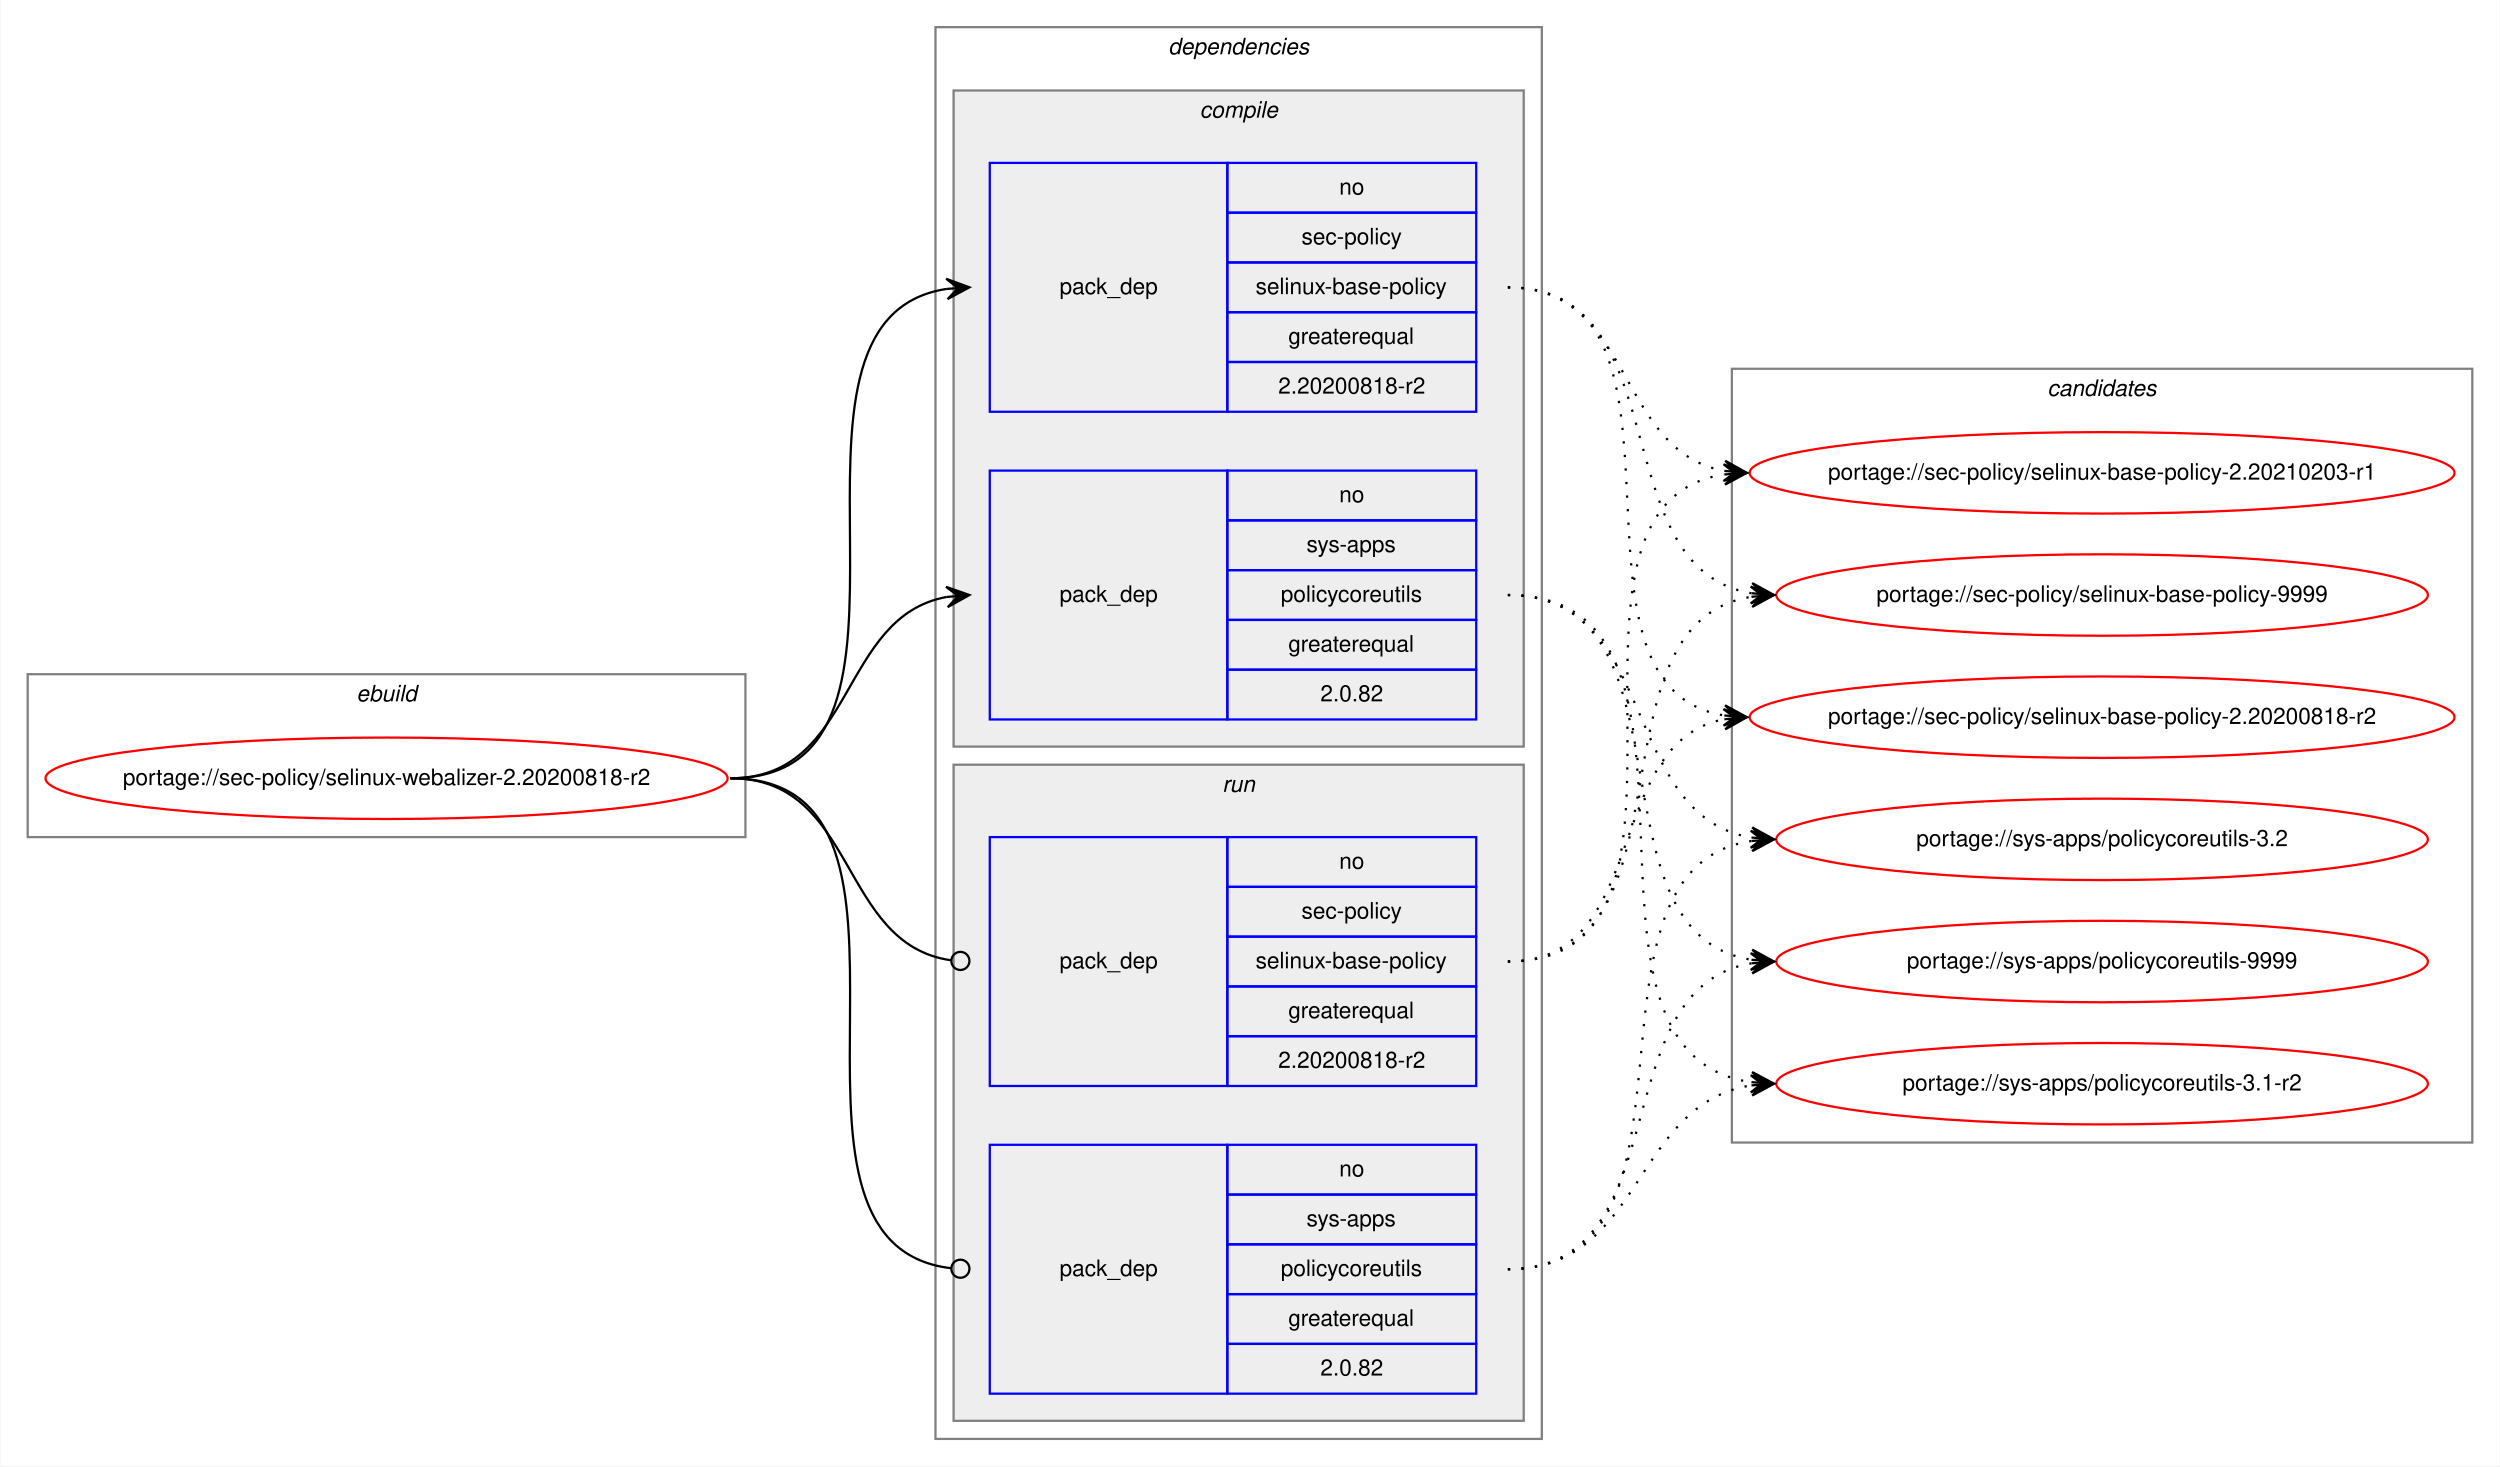
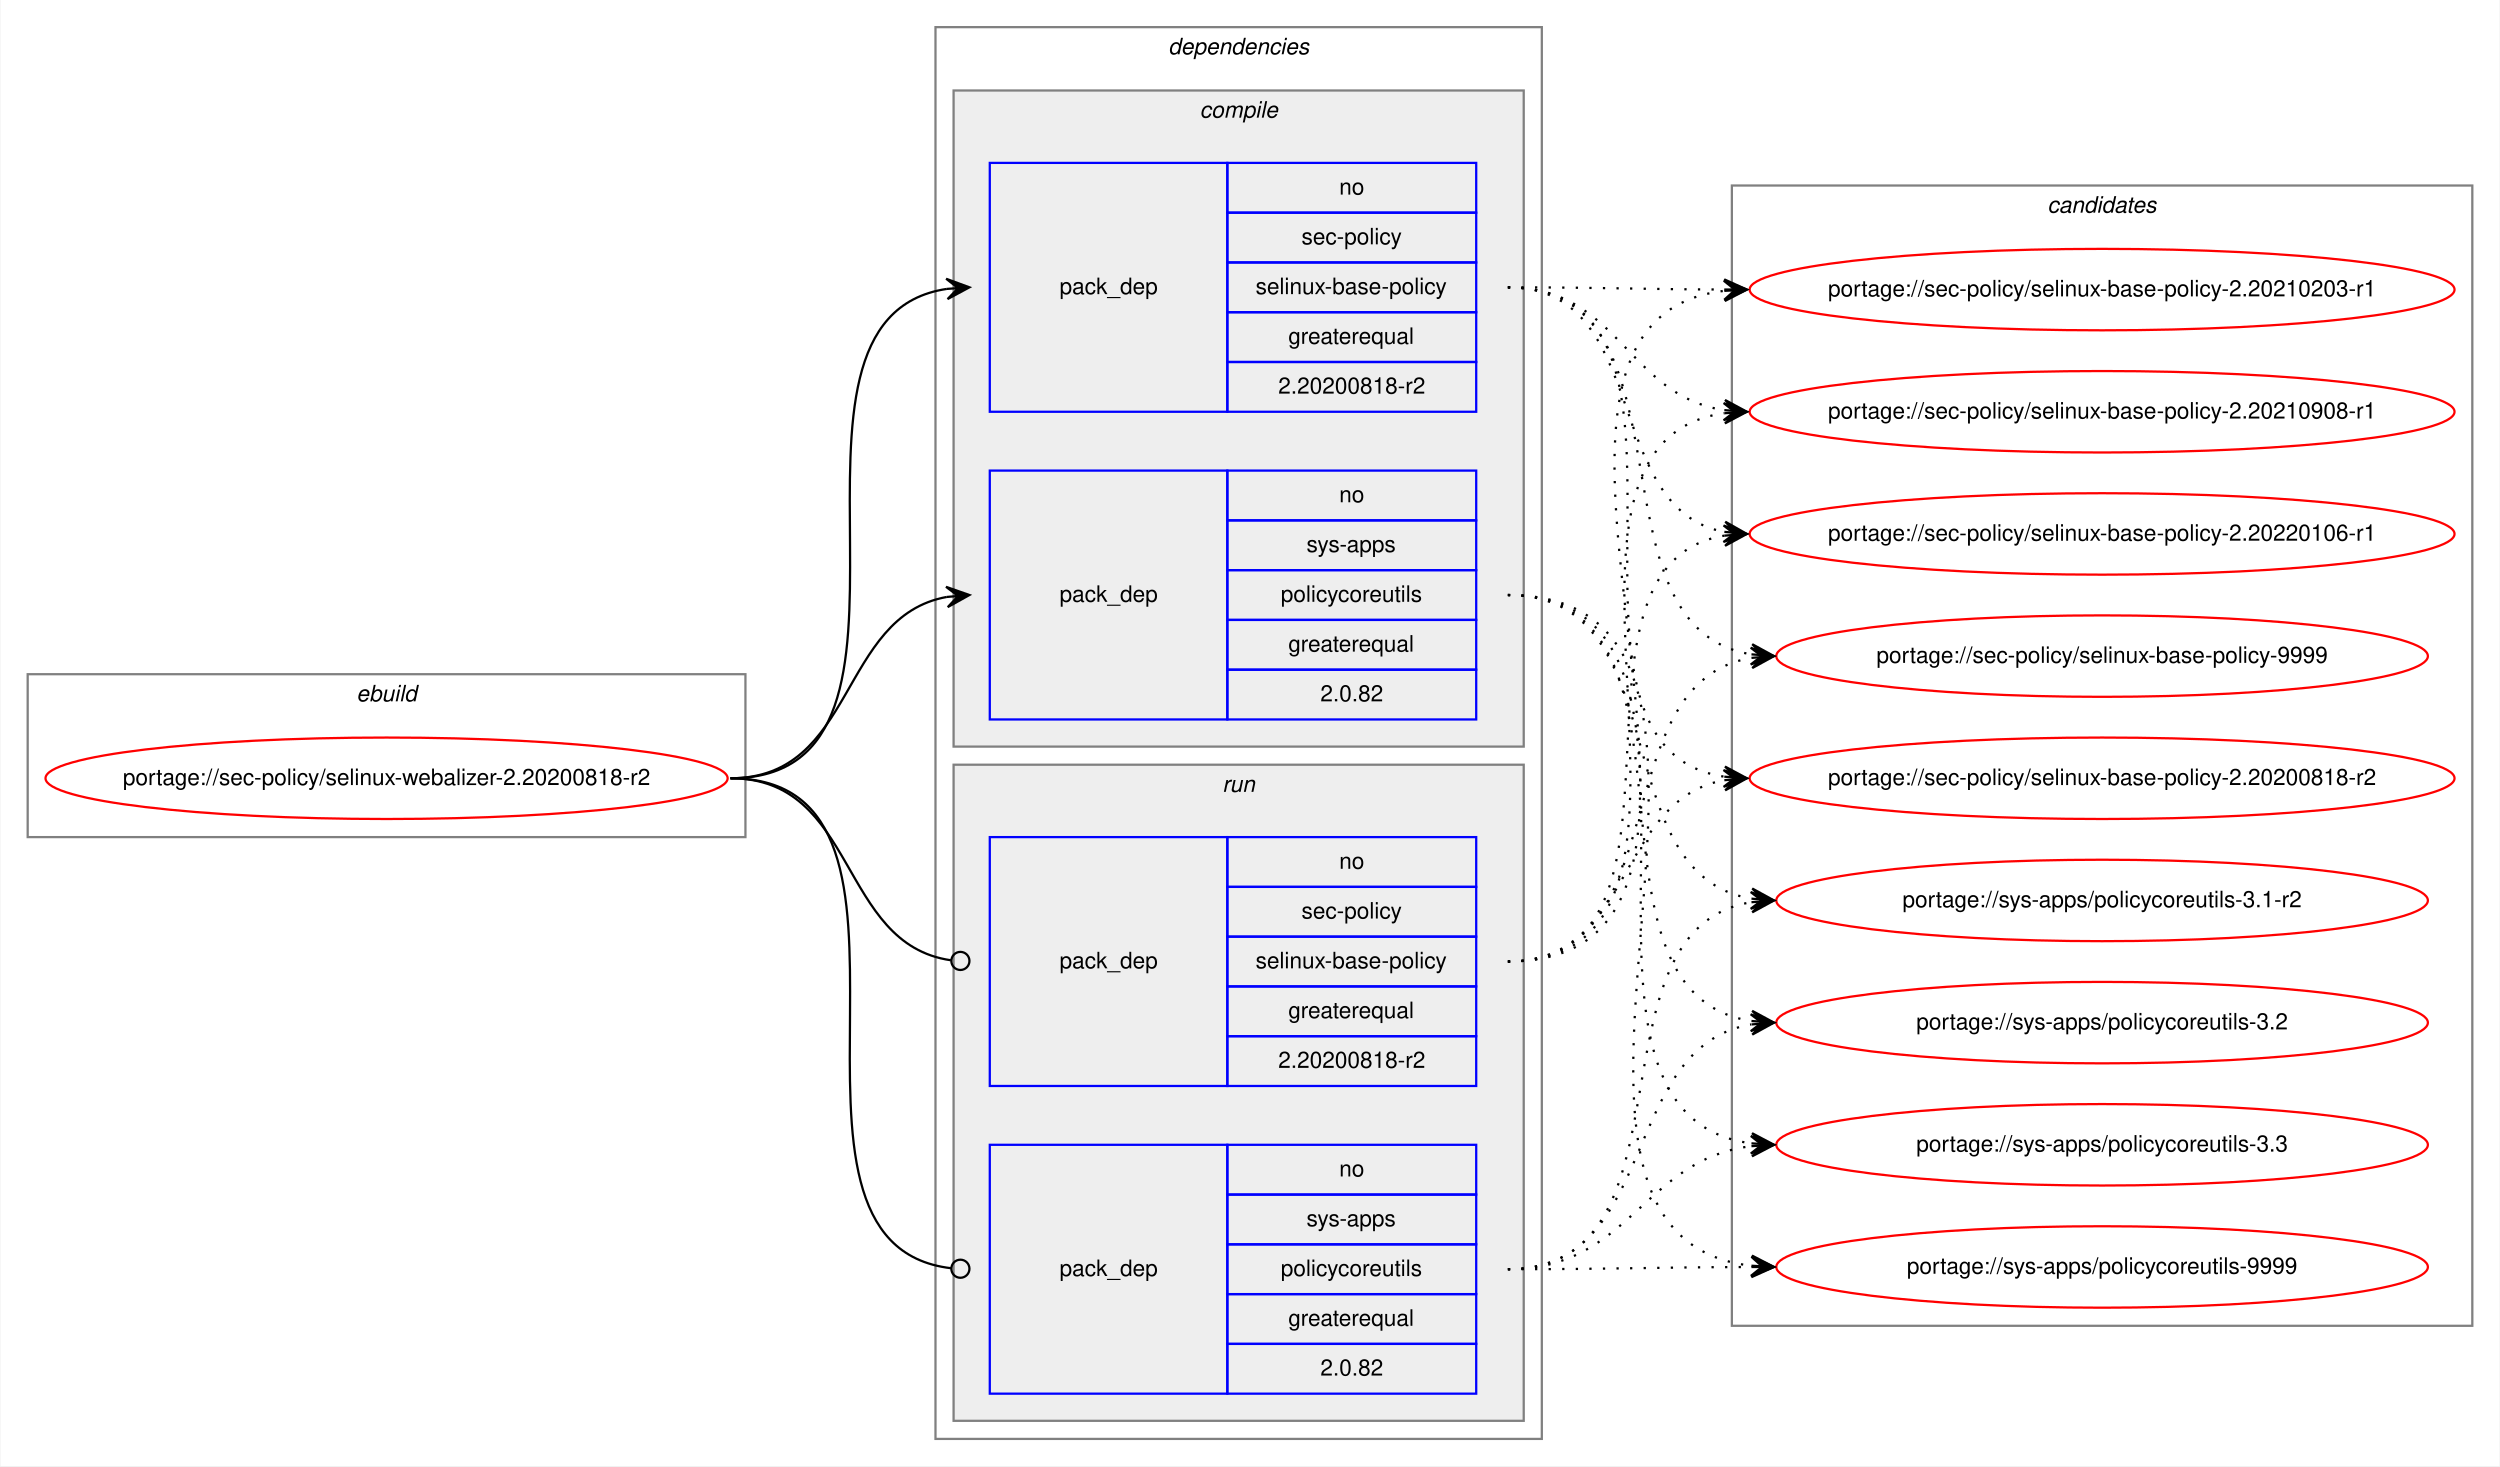
<svg xmlns="http://www.w3.org/2000/svg" xmlns:xlink="http://www.w3.org/1999/xlink" width="1105pt" height="648pt" viewBox="0.00 0.00 1104.53 648.00">
  <g id="graph0" class="graph" transform="scale(1 1) rotate(0) translate(4 644)">
    <polygon fill="white" stroke="transparent" points="-4,4 -4,-644 1100.53,-644 1100.53,4 -4,4" />
    <g id="clust1" class="cluster">
      <polygon fill="none" stroke="gray" points="8,-274 8,-346 325.25,-346 325.25,-274 8,-274" />
      <text text-anchor="start" x="153.29" y="-334" font-family="Helvetica,sans-Serif" font-style="italic" font-size="10.00">ebuild</text>
    </g>
    <g id="clust2" class="cluster">
      <polygon fill="none" stroke="gray" points="409.25,-8 409.25,-632 677.25,-632 677.25,-8 409.25,-8" />
      <text text-anchor="start" x="512.13" y="-620" font-family="Helvetica,sans-Serif" font-style="italic" font-size="10.00">dependencies</text>
    </g>
    <g id="clust3" class="cluster">
      <polygon fill="#eeeeee" stroke="gray" points="417.25,-314 417.25,-604 669.25,-604 669.25,-314 417.25,-314" />
      <text text-anchor="start" x="526.03" y="-592" font-family="Helvetica,sans-Serif" font-style="italic" font-size="10.00">compile</text>
    </g>
    <g id="clust7" class="cluster">
      <polygon fill="#eeeeee" stroke="gray" points="417.25,-16 417.25,-306 669.25,-306 669.25,-16 417.25,-16" />
      <text text-anchor="start" x="536.03" y="-294" font-family="Helvetica,sans-Serif" font-style="italic" font-size="10.00">run</text>
    </g>
    <g id="clust10" class="cluster">
-       <polygon fill="none" stroke="gray" points="761.25,-139 761.25,-481 1088.53,-481 1088.53,-139 761.25,-139" />
-       <text text-anchor="start" x="900.72" y="-469" font-family="Helvetica,sans-Serif" font-style="italic" font-size="10.00">candidates</text>
+       <polygon fill="none" stroke="gray" points="761.25,-58 761.25,-562 1088.53,-562 1088.53,-58 761.25,-58" />
+       <text text-anchor="start" x="900.72" y="-550" font-family="Helvetica,sans-Serif" font-style="italic" font-size="10.00">candidates</text>
    </g>
    <g id="node1" class="node">
      <g id="a_node1">
        <a xlink:href="../sec-policy/selinux-webalizer-2.20200818-r2.svg" xlink:title="portage://sec-policy/selinux-webalizer-2.20200818-r2">
          <ellipse fill="none" stroke="red" cx="166.63" cy="-300" rx="150.75" ry="18" />
          <text text-anchor="middle" x="166.63" y="-297" font-family="Helvetica,sans-Serif" font-size="10.00">portage://sec-policy/selinux-webalizer-2.20200818-r2</text>
        </a>
      </g>
    </g>
    <g id="node2" class="node">
      <polygon fill="none" stroke="blue" points="433.25,-462 433.25,-572 538.25,-572 538.25,-462 433.25,-462" />
      <text text-anchor="start" x="464.08" y="-514" font-family="Helvetica,sans-Serif" font-size="10.00">pack_dep</text>
      <polygon fill="none" stroke="blue" points="538.25,-550 538.25,-572 648.25,-572 648.25,-550 538.25,-550" />
      <text text-anchor="start" x="587.69" y="-558" font-family="Helvetica,sans-Serif" font-size="10.00">no</text>
      <polygon fill="none" stroke="blue" points="538.25,-528 538.25,-550 648.25,-550 648.25,-528 538.25,-528" />
      <text text-anchor="start" x="571.03" y="-536" font-family="Helvetica,sans-Serif" font-size="10.00">sec-policy</text>
      <polygon fill="none" stroke="blue" points="538.25,-506 538.25,-528 648.25,-528 648.25,-506 538.25,-506" />
      <text text-anchor="start" x="550.75" y="-514" font-family="Helvetica,sans-Serif" font-size="10.00">selinux-base-policy</text>
      <polygon fill="none" stroke="blue" points="538.25,-484 538.25,-506 648.25,-506 648.25,-484 538.25,-484" />
      <text text-anchor="start" x="565.19" y="-492" font-family="Helvetica,sans-Serif" font-size="10.00">greaterequal</text>
      <polygon fill="none" stroke="blue" points="538.25,-462 538.25,-484 648.25,-484 648.25,-462 538.25,-462" />
      <text text-anchor="start" x="560.74" y="-470" font-family="Helvetica,sans-Serif" font-size="10.00">2.20200818-r2</text>
    </g>
    <g id="edge1" class="edge">
      <path fill="none" stroke="black" d="M318.63,-300C422.33,-300 323.98,-502.83 414.27,-516.3" />
      <polygon fill="black" stroke="black" points="424.25,-517 413.96,-520.79 419.26,-516.65 414.28,-516.3 414.28,-516.3 414.28,-516.3 419.26,-516.65 414.59,-511.81 424.25,-517 424.25,-517" />
    </g>
    <g id="node3" class="node">
      <polygon fill="none" stroke="blue" points="433.25,-326 433.25,-436 538.25,-436 538.25,-326 433.25,-326" />
      <text text-anchor="start" x="464.08" y="-378" font-family="Helvetica,sans-Serif" font-size="10.00">pack_dep</text>
      <polygon fill="none" stroke="blue" points="538.25,-414 538.25,-436 648.25,-436 648.25,-414 538.25,-414" />
      <text text-anchor="start" x="587.69" y="-422" font-family="Helvetica,sans-Serif" font-size="10.00">no</text>
      <polygon fill="none" stroke="blue" points="538.25,-392 538.25,-414 648.25,-414 648.25,-392 538.25,-392" />
      <text text-anchor="start" x="573.25" y="-400" font-family="Helvetica,sans-Serif" font-size="10.00">sys-apps</text>
      <polygon fill="none" stroke="blue" points="538.25,-370 538.25,-392 648.25,-392 648.25,-370 538.25,-370" />
      <text text-anchor="start" x="561.86" y="-378" font-family="Helvetica,sans-Serif" font-size="10.00">policycoreutils</text>
      <polygon fill="none" stroke="blue" points="538.25,-348 538.25,-370 648.25,-370 648.25,-348 538.25,-348" />
      <text text-anchor="start" x="565.19" y="-356" font-family="Helvetica,sans-Serif" font-size="10.00">greaterequal</text>
      <polygon fill="none" stroke="blue" points="538.25,-326 538.25,-348 648.25,-348 648.25,-326 538.25,-326" />
      <text text-anchor="start" x="579.36" y="-334" font-family="Helvetica,sans-Serif" font-size="10.00">2.0.82</text>
    </g>
    <g id="edge2" class="edge">
      <path fill="none" stroke="black" d="M318.63,-300C374.2,-300 366.37,-371.49 414.26,-380.15" />
      <polygon fill="black" stroke="black" points="424.25,-381 413.9,-384.63 419.27,-380.57 414.29,-380.15 414.29,-380.15 414.29,-380.15 419.27,-380.57 414.67,-375.66 424.25,-381 424.25,-381" />
    </g>
    <g id="node4" class="node">
      <polygon fill="none" stroke="blue" points="433.25,-164 433.25,-274 538.25,-274 538.25,-164 433.25,-164" />
      <text text-anchor="start" x="464.08" y="-216" font-family="Helvetica,sans-Serif" font-size="10.00">pack_dep</text>
      <polygon fill="none" stroke="blue" points="538.25,-252 538.25,-274 648.25,-274 648.25,-252 538.25,-252" />
      <text text-anchor="start" x="587.69" y="-260" font-family="Helvetica,sans-Serif" font-size="10.00">no</text>
      <polygon fill="none" stroke="blue" points="538.25,-230 538.25,-252 648.25,-252 648.25,-230 538.25,-230" />
      <text text-anchor="start" x="571.03" y="-238" font-family="Helvetica,sans-Serif" font-size="10.00">sec-policy</text>
      <polygon fill="none" stroke="blue" points="538.25,-208 538.25,-230 648.25,-230 648.25,-208 538.25,-208" />
      <text text-anchor="start" x="550.75" y="-216" font-family="Helvetica,sans-Serif" font-size="10.00">selinux-base-policy</text>
      <polygon fill="none" stroke="blue" points="538.25,-186 538.25,-208 648.25,-208 648.25,-186 538.25,-186" />
      <text text-anchor="start" x="565.19" y="-194" font-family="Helvetica,sans-Serif" font-size="10.00">greaterequal</text>
      <polygon fill="none" stroke="blue" points="538.25,-164 538.25,-186 648.25,-186 648.25,-164 538.25,-164" />
      <text text-anchor="start" x="560.74" y="-172" font-family="Helvetica,sans-Serif" font-size="10.00">2.20200818-r2</text>
    </g>
    <g id="edge3" class="edge">
      <path fill="none" stroke="black" d="M318.63,-300C374.9,-300 366.16,-226.72 416.08,-219.56" />
      <ellipse fill="none" stroke="black" cx="420.26" cy="-219.27" rx="4" ry="4" />
    </g>
    <g id="node5" class="node">
      <polygon fill="none" stroke="blue" points="433.25,-28 433.25,-138 538.25,-138 538.25,-28 433.25,-28" />
      <text text-anchor="start" x="464.08" y="-80" font-family="Helvetica,sans-Serif" font-size="10.00">pack_dep</text>
      <polygon fill="none" stroke="blue" points="538.25,-116 538.25,-138 648.25,-138 648.25,-116 538.25,-116" />
      <text text-anchor="start" x="587.69" y="-124" font-family="Helvetica,sans-Serif" font-size="10.00">no</text>
      <polygon fill="none" stroke="blue" points="538.25,-94 538.25,-116 648.25,-116 648.25,-94 538.25,-94" />
      <text text-anchor="start" x="573.25" y="-102" font-family="Helvetica,sans-Serif" font-size="10.00">sys-apps</text>
      <polygon fill="none" stroke="blue" points="538.25,-72 538.25,-94 648.25,-94 648.25,-72 538.25,-72" />
      <text text-anchor="start" x="561.86" y="-80" font-family="Helvetica,sans-Serif" font-size="10.00">policycoreutils</text>
      <polygon fill="none" stroke="blue" points="538.25,-50 538.25,-72 648.25,-72 648.25,-50 538.25,-50" />
      <text text-anchor="start" x="565.19" y="-58" font-family="Helvetica,sans-Serif" font-size="10.00">greaterequal</text>
      <polygon fill="none" stroke="blue" points="538.25,-28 538.25,-50 648.25,-50 648.25,-28 538.25,-28" />
      <text text-anchor="start" x="579.36" y="-36" font-family="Helvetica,sans-Serif" font-size="10.00">2.0.82</text>
    </g>
    <g id="edge4" class="edge">
      <path fill="none" stroke="black" d="M318.63,-300C423.06,-300 322.58,-94.29 416.21,-83.44" />
      <ellipse fill="none" stroke="black" cx="420.26" cy="-83.22" rx="4" ry="4" />
    </g>
    <g id="node6" class="node">
      <g id="a_node6">
        <a xlink:href="../sec-policy/selinux-base-policy-2.20200818-r2.svg" xlink:title="portage://sec-policy/selinux-base-policy-2.20200818-r2">
-           <ellipse fill="none" stroke="red" cx="924.89" cy="-327" rx="155.78" ry="18" />
-           <text text-anchor="middle" x="924.89" y="-324" font-family="Helvetica,sans-Serif" font-size="10.00">portage://sec-policy/selinux-base-policy-2.20200818-r2</text>
+           <ellipse fill="none" stroke="red" cx="924.89" cy="-300" rx="155.78" ry="18" />
+           <text text-anchor="middle" x="924.89" y="-297" font-family="Helvetica,sans-Serif" font-size="10.00">portage://sec-policy/selinux-base-policy-2.20200818-r2</text>
        </a>
      </g>
    </g>
    <g id="edge5" class="edge">
-       <path fill="none" stroke="black" stroke-dasharray="1,5" d="M662.25,-517C755.29,-517 677.52,-340.84 757.88,-327.77" />
-       <polygon fill="black" stroke="black" points="767.89,-327 758.27,-332.25 762.91,-327.38 757.92,-327.76 757.92,-327.76 757.92,-327.76 762.91,-327.38 757.58,-323.28 767.89,-327 767.89,-327" />
+       <path fill="none" stroke="black" stroke-dasharray="1,5" d="M662.25,-517C765.96,-517 667.62,-314.17 757.91,-300.7" />
+       <polygon fill="black" stroke="black" points="767.89,-300 758.23,-305.19 762.91,-300.35 757.92,-300.7 757.92,-300.7 757.92,-300.7 762.91,-300.35 757.6,-296.21 767.89,-300 767.89,-300" />
    </g>
    <g id="node7" class="node">
      <g id="a_node7">
        <a xlink:href="../sec-policy/selinux-base-policy-2.20210203-r1.svg" xlink:title="portage://sec-policy/selinux-base-policy-2.20210203-r1">
-           <ellipse fill="none" stroke="red" cx="924.89" cy="-435" rx="155.78" ry="18" />
-           <text text-anchor="middle" x="924.89" y="-432" font-family="Helvetica,sans-Serif" font-size="10.00">portage://sec-policy/selinux-base-policy-2.20210203-r1</text>
+           <ellipse fill="none" stroke="red" cx="924.89" cy="-516" rx="155.78" ry="18" />
+           <text text-anchor="middle" x="924.89" y="-513" font-family="Helvetica,sans-Serif" font-size="10.00">portage://sec-policy/selinux-base-policy-2.20210203-r1</text>
        </a>
      </g>
    </g>
    <g id="edge6" class="edge">
-       <path fill="none" stroke="black" stroke-dasharray="1,5" d="M662.25,-517C718.09,-517 709.79,-444.63 757.86,-435.87" />
-       <polygon fill="black" stroke="black" points="767.89,-435 758.32,-440.34 762.91,-435.43 757.93,-435.86 757.93,-435.86 757.93,-435.86 762.91,-435.43 757.54,-431.38 767.89,-435 767.89,-435" />
+       <path fill="none" stroke="black" stroke-dasharray="1,5" d="M662.25,-517C705.54,-517 718.89,-516.15 757.5,-516.02" />
+       <polygon fill="black" stroke="black" points="767.89,-516 757.9,-520.52 762.89,-516.01 757.89,-516.02 757.89,-516.02 757.89,-516.02 762.89,-516.01 757.89,-511.52 767.89,-516 767.89,-516" />
    </g>
    <g id="node8" class="node">
      <g id="a_node8">
-         <a xlink:href="../sec-policy/selinux-base-policy-9999.svg" xlink:title="portage://sec-policy/selinux-base-policy-9999">
-           <ellipse fill="none" stroke="red" cx="924.89" cy="-381" rx="144" ry="18" />
-           <text text-anchor="middle" x="924.89" y="-378" font-family="Helvetica,sans-Serif" font-size="10.00">portage://sec-policy/selinux-base-policy-9999</text>
+         <a xlink:href="../sec-policy/selinux-base-policy-2.20210908-r1.svg" xlink:title="portage://sec-policy/selinux-base-policy-2.20210908-r1">
+           <ellipse fill="none" stroke="red" cx="924.89" cy="-462" rx="155.78" ry="18" />
+           <text text-anchor="middle" x="924.89" y="-459" font-family="Helvetica,sans-Serif" font-size="10.00">portage://sec-policy/selinux-base-policy-2.20210908-r1</text>
        </a>
      </g>
    </g>
    <g id="edge7" class="edge">
-       <path fill="none" stroke="black" stroke-dasharray="1,5" d="M662.25,-517C738.58,-517 703.52,-392.94 769.84,-381.8" />
-       <polygon fill="black" stroke="black" points="779.89,-381 770.28,-386.28 774.91,-381.4 769.92,-381.79 769.92,-381.79 769.92,-381.79 774.91,-381.4 769.57,-377.31 779.89,-381 779.89,-381" />
+       <path fill="none" stroke="black" stroke-dasharray="1,5" d="M662.25,-517C711.57,-517 714.74,-469.26 757.75,-462.74" />
+       <polygon fill="black" stroke="black" points="767.89,-462 758.25,-467.21 762.91,-462.36 757.92,-462.72 757.92,-462.72 757.92,-462.72 762.91,-462.36 757.59,-458.24 767.89,-462 767.89,-462" />
    </g>
    <g id="node9" class="node">
      <g id="a_node9">
-         <a xlink:href="../sys-apps/policycoreutils-3.1-r2.svg" xlink:title="portage://sys-apps/policycoreutils-3.1-r2">
-           <ellipse fill="none" stroke="red" cx="924.89" cy="-165" rx="144" ry="18" />
-           <text text-anchor="middle" x="924.89" y="-162" font-family="Helvetica,sans-Serif" font-size="10.00">portage://sys-apps/policycoreutils-3.1-r2</text>
+         <a xlink:href="../sec-policy/selinux-base-policy-2.20220106-r1.svg" xlink:title="portage://sec-policy/selinux-base-policy-2.20220106-r1">
+           <ellipse fill="none" stroke="red" cx="924.89" cy="-408" rx="155.78" ry="18" />
+           <text text-anchor="middle" x="924.89" y="-405" font-family="Helvetica,sans-Serif" font-size="10.00">portage://sec-policy/selinux-base-policy-2.20220106-r1</text>
        </a>
      </g>
    </g>
    <g id="edge8" class="edge">
-       <path fill="none" stroke="black" stroke-dasharray="1,5" d="M662.25,-381C767.94,-381 677.05,-179.11 769.68,-165.7" />
-       <polygon fill="black" stroke="black" points="779.89,-165 770.22,-170.17 774.91,-165.34 769.92,-165.68 769.92,-165.68 769.92,-165.68 774.91,-165.34 769.61,-161.19 779.89,-165 779.89,-165" />
+       <path fill="none" stroke="black" stroke-dasharray="1,5" d="M662.25,-517C726.03,-517 703.34,-419.6 757.66,-408.94" />
+       <polygon fill="black" stroke="black" points="767.89,-408 758.35,-413.4 762.91,-408.46 757.94,-408.92 757.94,-408.92 757.94,-408.92 762.91,-408.46 757.52,-404.44 767.89,-408 767.89,-408" />
    </g>
    <g id="node10" class="node">
      <g id="a_node10">
-         <a xlink:href="../sys-apps/policycoreutils-3.2.svg" xlink:title="portage://sys-apps/policycoreutils-3.2">
-           <ellipse fill="none" stroke="red" cx="924.89" cy="-273" rx="144" ry="18" />
-           <text text-anchor="middle" x="924.89" y="-270" font-family="Helvetica,sans-Serif" font-size="10.00">portage://sys-apps/policycoreutils-3.2</text>
+         <a xlink:href="../sec-policy/selinux-base-policy-9999.svg" xlink:title="portage://sec-policy/selinux-base-policy-9999">
+           <ellipse fill="none" stroke="red" cx="924.89" cy="-354" rx="144" ry="18" />
+           <text text-anchor="middle" x="924.89" y="-351" font-family="Helvetica,sans-Serif" font-size="10.00">portage://sec-policy/selinux-base-policy-9999</text>
        </a>
      </g>
    </g>
    <g id="edge9" class="edge">
-       <path fill="none" stroke="black" stroke-dasharray="1,5" d="M662.25,-381C729.62,-381 711.14,-283.69 769.79,-273.81" />
-       <polygon fill="black" stroke="black" points="779.89,-273 770.28,-278.28 774.91,-273.4 769.93,-273.8 769.93,-273.8 769.93,-273.8 774.91,-273.4 769.57,-269.31 779.89,-273 779.89,-273" />
+       <path fill="none" stroke="black" stroke-dasharray="1,5" d="M662.25,-517C747.93,-517 695.31,-367.1 769.64,-354.8" />
+       <polygon fill="black" stroke="black" points="779.89,-354 770.27,-359.26 774.91,-354.39 769.92,-354.78 769.92,-354.78 769.92,-354.78 774.91,-354.39 769.57,-350.29 779.89,-354 779.89,-354" />
    </g>
    <g id="node11" class="node">
      <g id="a_node11">
+         <a xlink:href="../sys-apps/policycoreutils-3.1-r2.svg" xlink:title="portage://sys-apps/policycoreutils-3.1-r2">
+           <ellipse fill="none" stroke="red" cx="924.89" cy="-246" rx="144" ry="18" />
+           <text text-anchor="middle" x="924.89" y="-243" font-family="Helvetica,sans-Serif" font-size="10.00">portage://sys-apps/policycoreutils-3.1-r2</text>
+         </a>
+       </g>
+     </g>
+     <g id="edge10" class="edge">
+       <path fill="none" stroke="black" stroke-dasharray="1,5" d="M662.25,-381C738.26,-381 703.8,-257.86 769.88,-246.79" />
+       <polygon fill="black" stroke="black" points="779.89,-246 770.28,-251.28 774.91,-246.39 769.92,-246.79 769.92,-246.79 769.92,-246.79 774.91,-246.39 769.57,-242.3 779.89,-246 779.89,-246" />
+     </g>
+     <g id="node12" class="node">
+       <g id="a_node12">
+         <a xlink:href="../sys-apps/policycoreutils-3.2.svg" xlink:title="portage://sys-apps/policycoreutils-3.2">
+           <ellipse fill="none" stroke="red" cx="924.89" cy="-192" rx="144" ry="18" />
+           <text text-anchor="middle" x="924.89" y="-189" font-family="Helvetica,sans-Serif" font-size="10.00">portage://sys-apps/policycoreutils-3.2</text>
+         </a>
+       </g>
+     </g>
+     <g id="edge11" class="edge">
+       <path fill="none" stroke="black" stroke-dasharray="1,5" d="M662.25,-381C757.62,-381 686.52,-205.41 769.85,-192.72" />
+       <polygon fill="black" stroke="black" points="779.89,-192 770.24,-197.21 774.91,-192.36 769.92,-192.72 769.92,-192.72 769.92,-192.72 774.91,-192.36 769.6,-188.23 779.89,-192 779.89,-192" />
+     </g>
+     <g id="node13" class="node">
+       <g id="a_node13">
+         <a xlink:href="../sys-apps/policycoreutils-3.3.svg" xlink:title="portage://sys-apps/policycoreutils-3.3">
+           <ellipse fill="none" stroke="red" cx="924.89" cy="-138" rx="144" ry="18" />
+           <text text-anchor="middle" x="924.89" y="-135" font-family="Helvetica,sans-Serif" font-size="10.00">portage://sys-apps/policycoreutils-3.3</text>
+         </a>
+       </g>
+     </g>
+     <g id="edge12" class="edge">
+       <path fill="none" stroke="black" stroke-dasharray="1,5" d="M662.25,-381C778.61,-381 667.09,-152.49 769.65,-138.65" />
+       <polygon fill="black" stroke="black" points="779.89,-138 770.2,-143.13 774.9,-138.32 769.91,-138.64 769.91,-138.64 769.91,-138.64 774.9,-138.32 769.63,-134.15 779.89,-138 779.89,-138" />
+     </g>
+     <g id="node14" class="node">
+       <g id="a_node14">
        <a xlink:href="../sys-apps/policycoreutils-9999.svg" xlink:title="portage://sys-apps/policycoreutils-9999">
-           <ellipse fill="none" stroke="red" cx="924.89" cy="-219" rx="144" ry="18" />
-           <text text-anchor="middle" x="924.89" y="-216" font-family="Helvetica,sans-Serif" font-size="10.00">portage://sys-apps/policycoreutils-9999</text>
-         </a>
-       </g>
-     </g>
-     <g id="edge10" class="edge">
-       <path fill="none" stroke="black" stroke-dasharray="1,5" d="M662.25,-381C747.58,-381 695.61,-232.02 769.68,-219.8" />
-       <polygon fill="black" stroke="black" points="779.89,-219 770.27,-224.26 774.91,-219.39 769.92,-219.78 769.92,-219.78 769.92,-219.78 774.91,-219.39 769.57,-215.29 779.89,-219 779.89,-219" />
-     </g>
-     <g id="edge11" class="edge">
-       <path fill="none" stroke="black" stroke-dasharray="1,5" d="M662.25,-219C725.73,-219 703.6,-315.51 757.71,-326.07" />
-       <polygon fill="black" stroke="black" points="767.89,-327 757.52,-330.57 762.91,-326.54 757.94,-326.09 757.94,-326.09 757.94,-326.09 762.91,-326.54 758.35,-321.61 767.89,-327 767.89,-327" />
-     </g>
-     <g id="edge12" class="edge">
-       <path fill="none" stroke="black" stroke-dasharray="1,5" d="M662.25,-219C765.47,-219 668.16,-420.49 757.67,-434.26" />
-       <polygon fill="black" stroke="black" points="767.89,-435 757.59,-438.77 762.91,-434.64 757.92,-434.28 757.92,-434.28 757.92,-434.28 762.91,-434.64 758.24,-429.79 767.89,-435 767.89,-435" />
+           <ellipse fill="none" stroke="red" cx="924.89" cy="-84" rx="144" ry="18" />
+           <text text-anchor="middle" x="924.89" y="-81" font-family="Helvetica,sans-Serif" font-size="10.00">portage://sys-apps/policycoreutils-9999</text>
+         </a>
+       </g>
    </g>
    <g id="edge13" class="edge">
-       <path fill="none" stroke="black" stroke-dasharray="1,5" d="M662.25,-219C747.58,-219 695.61,-367.98 769.68,-380.2" />
-       <polygon fill="black" stroke="black" points="779.89,-381 769.57,-384.71 774.91,-380.61 769.92,-380.22 769.92,-380.22 769.92,-380.22 774.91,-380.61 770.27,-375.74 779.89,-381 779.89,-381" />
+       <path fill="none" stroke="black" stroke-dasharray="1,5" d="M662.25,-381C800.63,-381 646.16,-98.89 769.66,-84.56" />
+       <polygon fill="black" stroke="black" points="779.89,-84 770.16,-89.04 774.9,-84.28 769.91,-84.55 769.91,-84.55 769.91,-84.55 774.9,-84.28 769.66,-80.06 779.89,-84 779.89,-84" />
    </g>
    <g id="edge14" class="edge">
-       <path fill="none" stroke="black" stroke-dasharray="1,5" d="M662.25,-83C722.38,-83 717.04,-155.97 769.75,-164.24" />
-       <polygon fill="black" stroke="black" points="779.89,-165 769.59,-168.74 774.91,-164.63 769.92,-164.25 769.92,-164.25 769.92,-164.25 774.91,-164.63 770.26,-159.77 779.89,-165 779.89,-165" />
+       <path fill="none" stroke="black" stroke-dasharray="1,5" d="M662.25,-219C717.83,-219 710,-290.49 757.91,-299.15" />
+       <polygon fill="black" stroke="black" points="767.89,-300 757.55,-303.63 762.91,-299.57 757.93,-299.15 757.93,-299.15 757.93,-299.15 762.91,-299.57 758.31,-294.66 767.89,-300 767.89,-300" />
    </g>
    <g id="edge15" class="edge">
-       <path fill="none" stroke="black" stroke-dasharray="1,5" d="M662.25,-83C757.98,-83 686.19,-259.52 769.82,-272.27" />
-       <polygon fill="black" stroke="black" points="779.89,-273 769.6,-276.77 774.91,-272.64 769.92,-272.28 769.92,-272.28 769.92,-272.28 774.91,-272.64 770.24,-267.79 779.89,-273 779.89,-273" />
+       <path fill="none" stroke="black" stroke-dasharray="1,5" d="M662.25,-219C798.8,-219 636.45,-501.11 757.82,-515.44" />
+       <polygon fill="black" stroke="black" points="767.89,-516 757.66,-519.93 762.9,-515.72 757.91,-515.44 757.91,-515.44 757.91,-515.44 762.9,-515.72 758.16,-510.95 767.89,-516 767.89,-516" />
    </g>
    <g id="edge16" class="edge">
-       <path fill="none" stroke="black" stroke-dasharray="1,5" d="M662.25,-83C738.58,-83 703.52,-207.06 769.84,-218.2" />
-       <polygon fill="black" stroke="black" points="779.89,-219 769.57,-222.69 774.91,-218.6 769.92,-218.21 769.92,-218.21 769.92,-218.21 774.91,-218.6 770.28,-213.72 779.89,-219 779.89,-219" />
+       <path fill="none" stroke="black" stroke-dasharray="1,5" d="M662.25,-219C776.45,-219 657.77,-447.51 757.87,-461.35" />
+       <polygon fill="black" stroke="black" points="767.89,-462 757.62,-465.84 762.9,-461.67 757.91,-461.35 757.91,-461.35 757.91,-461.35 762.9,-461.67 758.21,-456.86 767.89,-462 767.89,-462" />
+     </g>
+     <g id="edge17" class="edge">
+       <path fill="none" stroke="black" stroke-dasharray="1,5" d="M662.25,-219C754.91,-219 677.85,-394.23 757.92,-407.24" />
+       <polygon fill="black" stroke="black" points="767.89,-408 757.58,-411.73 762.91,-407.62 757.92,-407.24 757.92,-407.24 757.92,-407.24 762.91,-407.62 758.27,-402.75 767.89,-408 767.89,-408" />
+     </g>
+     <g id="edge18" class="edge">
+       <path fill="none" stroke="black" stroke-dasharray="1,5" d="M662.25,-219C738.26,-219 703.8,-342.14 769.88,-353.21" />
+       <polygon fill="black" stroke="black" points="779.89,-354 769.57,-357.7 774.91,-353.61 769.92,-353.21 769.92,-353.21 769.92,-353.21 774.91,-353.61 770.28,-348.72 779.89,-354 779.89,-354" />
+     </g>
+     <g id="edge19" class="edge">
+       <path fill="none" stroke="black" stroke-dasharray="1,5" d="M662.25,-83C747.93,-83 695.31,-232.9 769.64,-245.2" />
+       <polygon fill="black" stroke="black" points="779.89,-246 769.57,-249.71 774.91,-245.61 769.92,-245.22 769.92,-245.22 769.92,-245.22 774.91,-245.61 770.27,-240.74 779.89,-246 779.89,-246" />
+     </g>
+     <g id="edge20" class="edge">
+       <path fill="none" stroke="black" stroke-dasharray="1,5" d="M662.25,-83C729.91,-83 710.9,-181.21 769.75,-191.19" />
+       <polygon fill="black" stroke="black" points="779.89,-192 769.57,-195.68 774.91,-191.6 769.93,-191.2 769.93,-191.2 769.93,-191.2 774.91,-191.6 770.29,-186.71 779.89,-192 779.89,-192" />
+     </g>
+     <g id="edge21" class="edge">
+       <path fill="none" stroke="black" stroke-dasharray="1,5" d="M662.25,-83C716.36,-83 721.68,-131.34 769.69,-137.38" />
+       <polygon fill="black" stroke="black" points="779.89,-138 769.64,-141.89 774.9,-137.7 769.91,-137.4 769.91,-137.4 769.91,-137.4 774.9,-137.7 770.18,-132.9 779.89,-138 779.89,-138" />
+     </g>
+     <g id="edge22" class="edge">
+       <path fill="none" stroke="black" stroke-dasharray="1,5" d="M662.25,-83C710.96,-83 725.64,-83.87 769.7,-83.99" />
+       <polygon fill="black" stroke="black" points="779.89,-84 769.89,-88.49 774.89,-83.99 769.89,-83.99 769.89,-83.99 769.89,-83.99 774.89,-83.99 769.9,-79.49 779.89,-84 779.89,-84" />
    </g>
  </g>
</svg>
